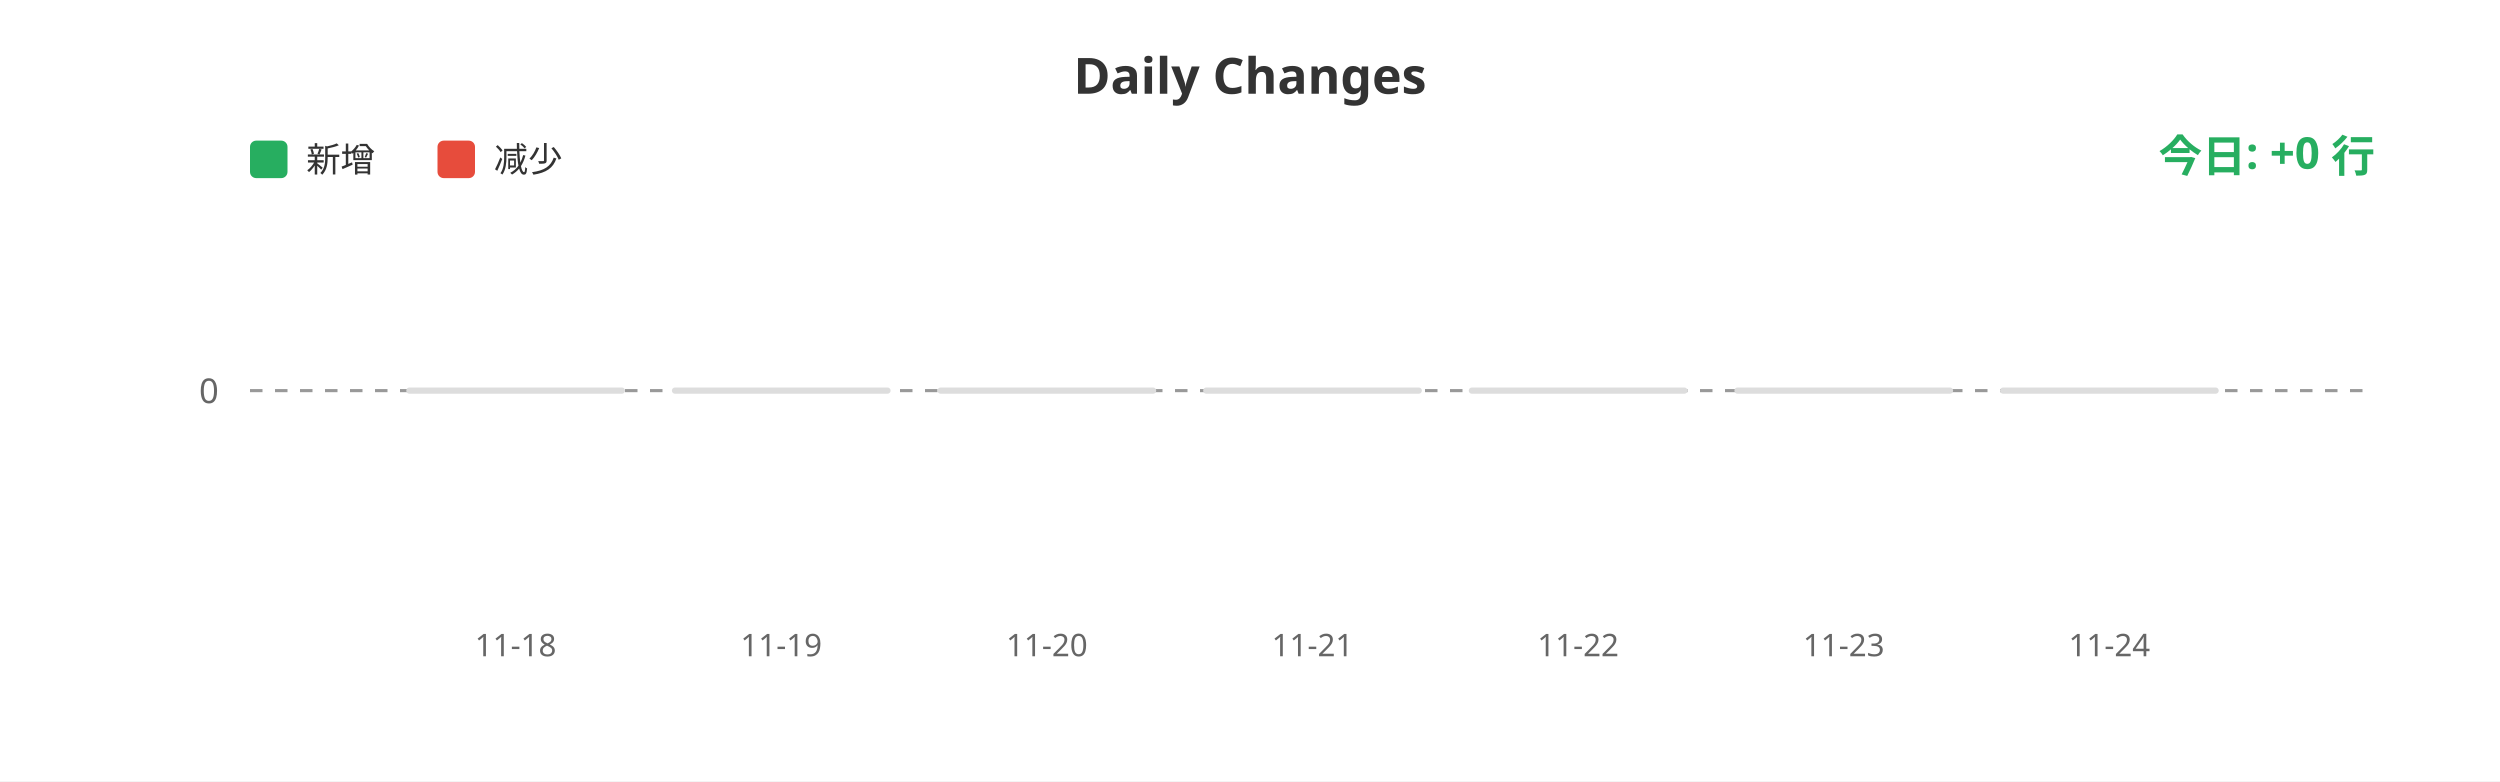
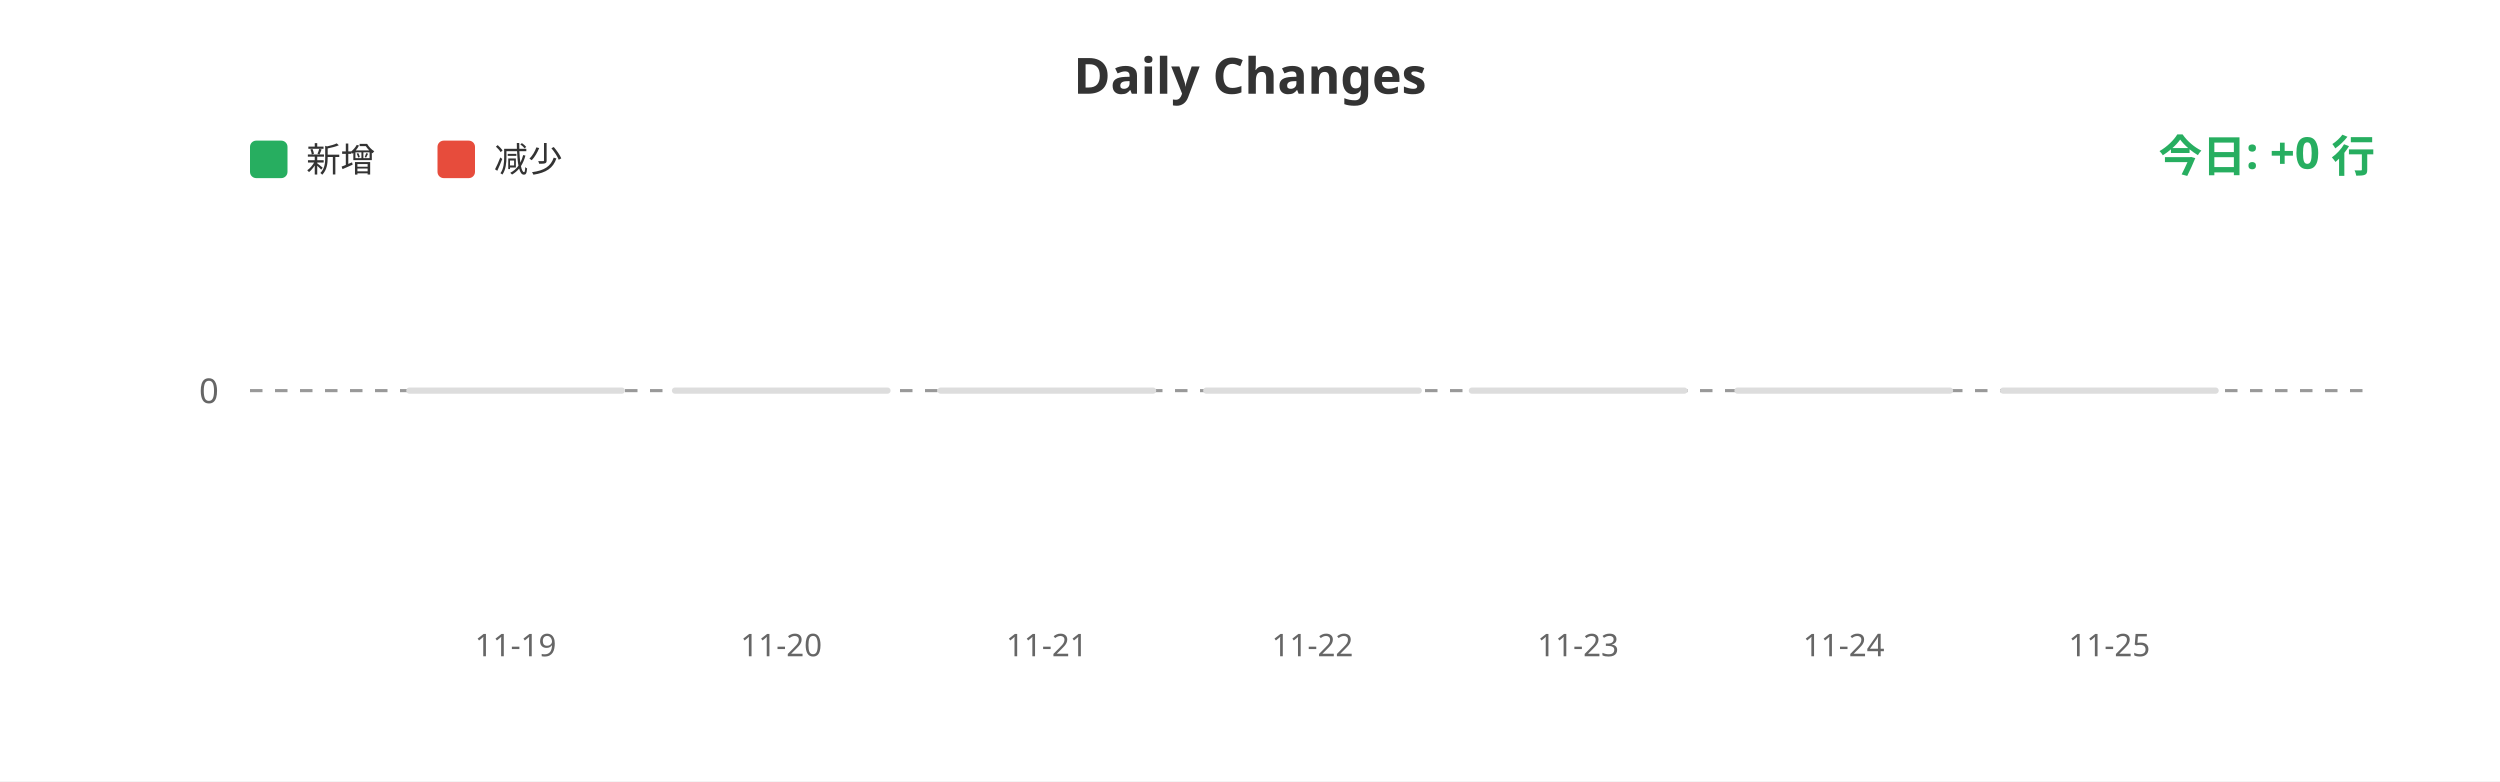
<svg xmlns="http://www.w3.org/2000/svg" width="800" height="250">
  <rect width="100%" height="100%" fill="#ffffff" />
  <text x="400" y="30" fill="#333" font-size="16" font-weight="bold" text-anchor="middle" font-family="sans-serif">Daily Changes</text>
  <rect x="80" y="45" width="12" height="12" fill="#27ae60" rx="2" />
  <text x="98" y="55" fill="#333" font-size="11" font-family="sans-serif">新增</text>
  <rect x="140" y="45" width="12" height="12" fill="#e74c3c" rx="2" />
  <text x="158" y="55" fill="#333" font-size="11" font-family="sans-serif">减少</text>
  <line x1="80" y1="125" x2="760" y2="125" stroke="#999" stroke-width="1" stroke-dasharray="4" />
  <text x="70" y="129" fill="#666" font-size="11" text-anchor="end" font-family="sans-serif">0</text>
  <rect x="130.0" y="124" width="70" height="2" fill="#ddd" rx="1" />
  <rect x="215.0" y="124" width="70" height="2" fill="#ddd" rx="1" />
  <rect x="300.0" y="124" width="70" height="2" fill="#ddd" rx="1" />
  <rect x="385.0" y="124" width="70" height="2" fill="#ddd" rx="1" />
  <rect x="470.0" y="124" width="70" height="2" fill="#ddd" rx="1" />
  <rect x="555.0" y="124" width="70" height="2" fill="#ddd" rx="1" />
  <rect x="640.0" y="124" width="70" height="2" fill="#ddd" rx="1" />
-   <text x="165.0" y="210" fill="#666" font-size="10" text-anchor="middle" font-family="sans-serif">11-18</text>
-   <text x="250.0" y="210" fill="#666" font-size="10" text-anchor="middle" font-family="sans-serif">11-19</text>
-   <text x="335.0" y="210" fill="#666" font-size="10" text-anchor="middle" font-family="sans-serif">11-20</text>
-   <text x="420.0" y="210" fill="#666" font-size="10" text-anchor="middle" font-family="sans-serif">11-21</text>
-   <text x="505.0" y="210" fill="#666" font-size="10" text-anchor="middle" font-family="sans-serif">11-22</text>
-   <text x="590.0" y="210" fill="#666" font-size="10" text-anchor="middle" font-family="sans-serif">11-23</text>
-   <text x="675.0" y="210" fill="#666" font-size="10" text-anchor="middle" font-family="sans-serif">11-24</text>
+   <text x="165.0" y="210" fill="#666" font-size="10" text-anchor="middle" font-family="sans-serif">11-19</text>
+   <text x="250.0" y="210" fill="#666" font-size="10" text-anchor="middle" font-family="sans-serif">11-20</text>
+   <text x="335.0" y="210" fill="#666" font-size="10" text-anchor="middle" font-family="sans-serif">11-21</text>
+   <text x="420.0" y="210" fill="#666" font-size="10" text-anchor="middle" font-family="sans-serif">11-22</text>
+   <text x="505.0" y="210" fill="#666" font-size="10" text-anchor="middle" font-family="sans-serif">11-23</text>
+   <text x="590.0" y="210" fill="#666" font-size="10" text-anchor="middle" font-family="sans-serif">11-24</text>
+   <text x="675.0" y="210" fill="#666" font-size="10" text-anchor="middle" font-family="sans-serif">11-25</text>
  <text x="760" y="55" fill="#27ae60" font-size="14" font-weight="bold" text-anchor="end" font-family="sans-serif">今日: +0 行</text>
</svg>
